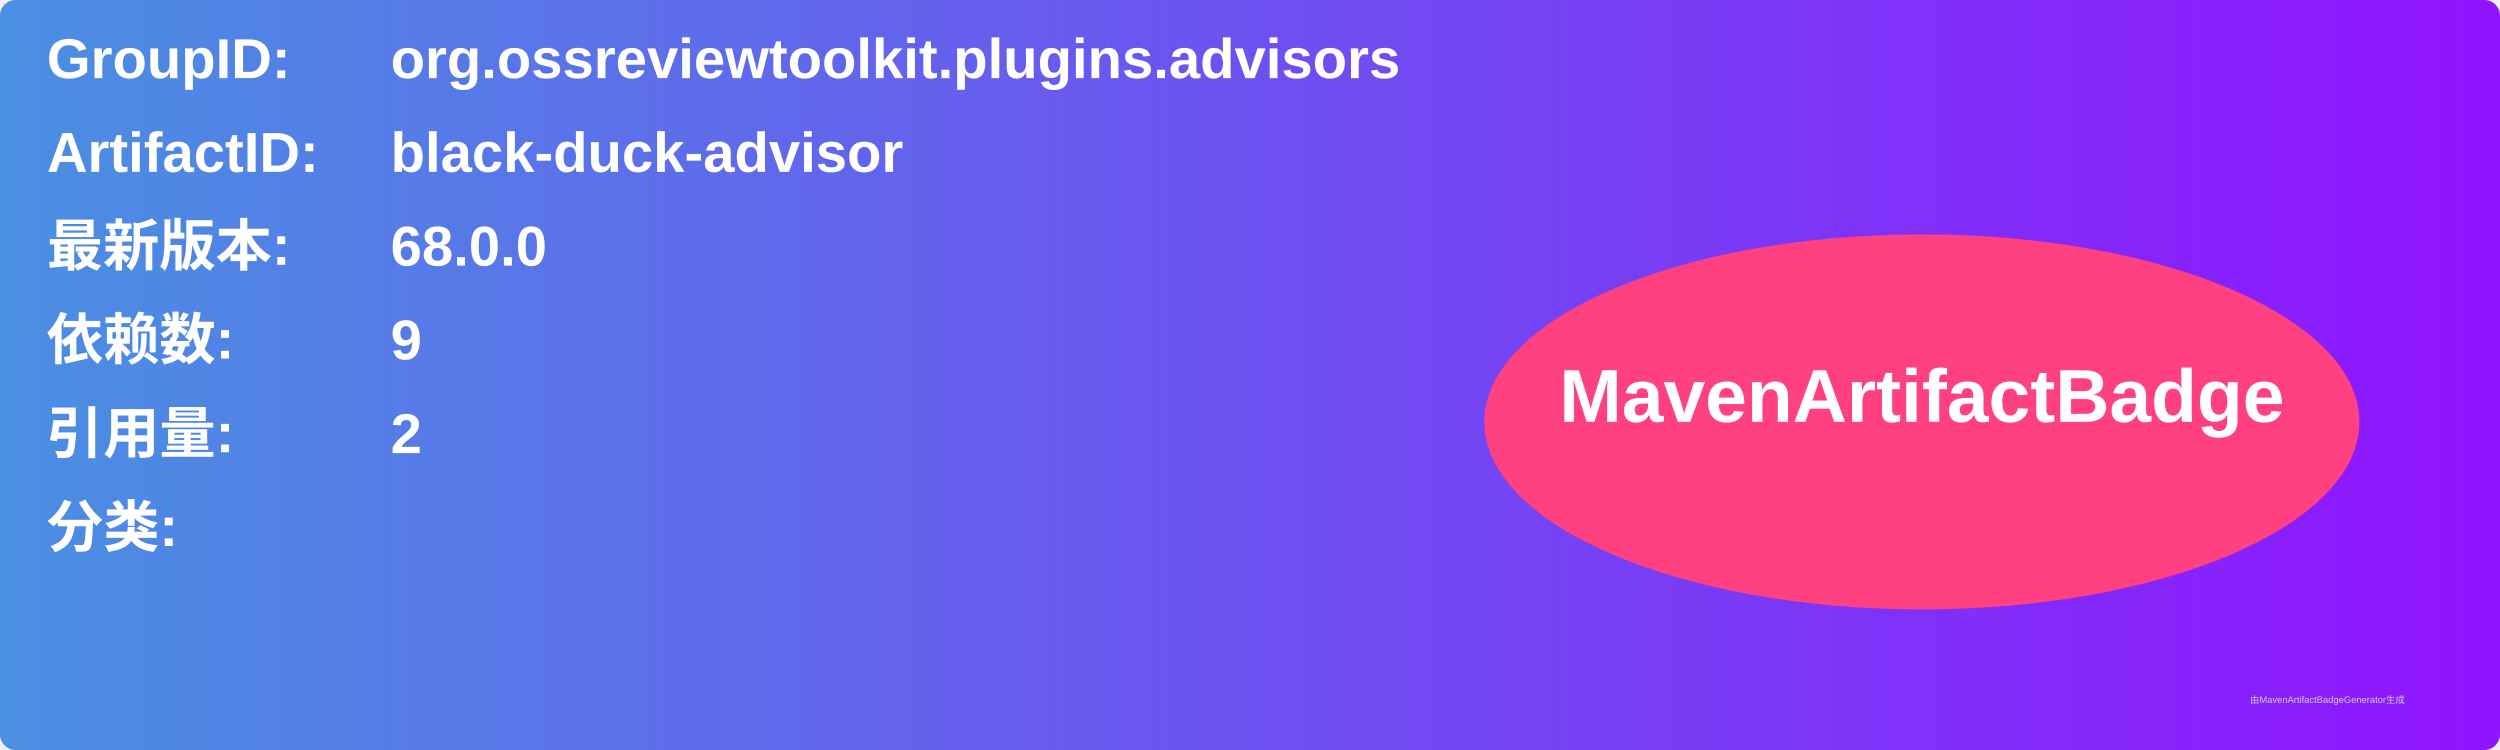
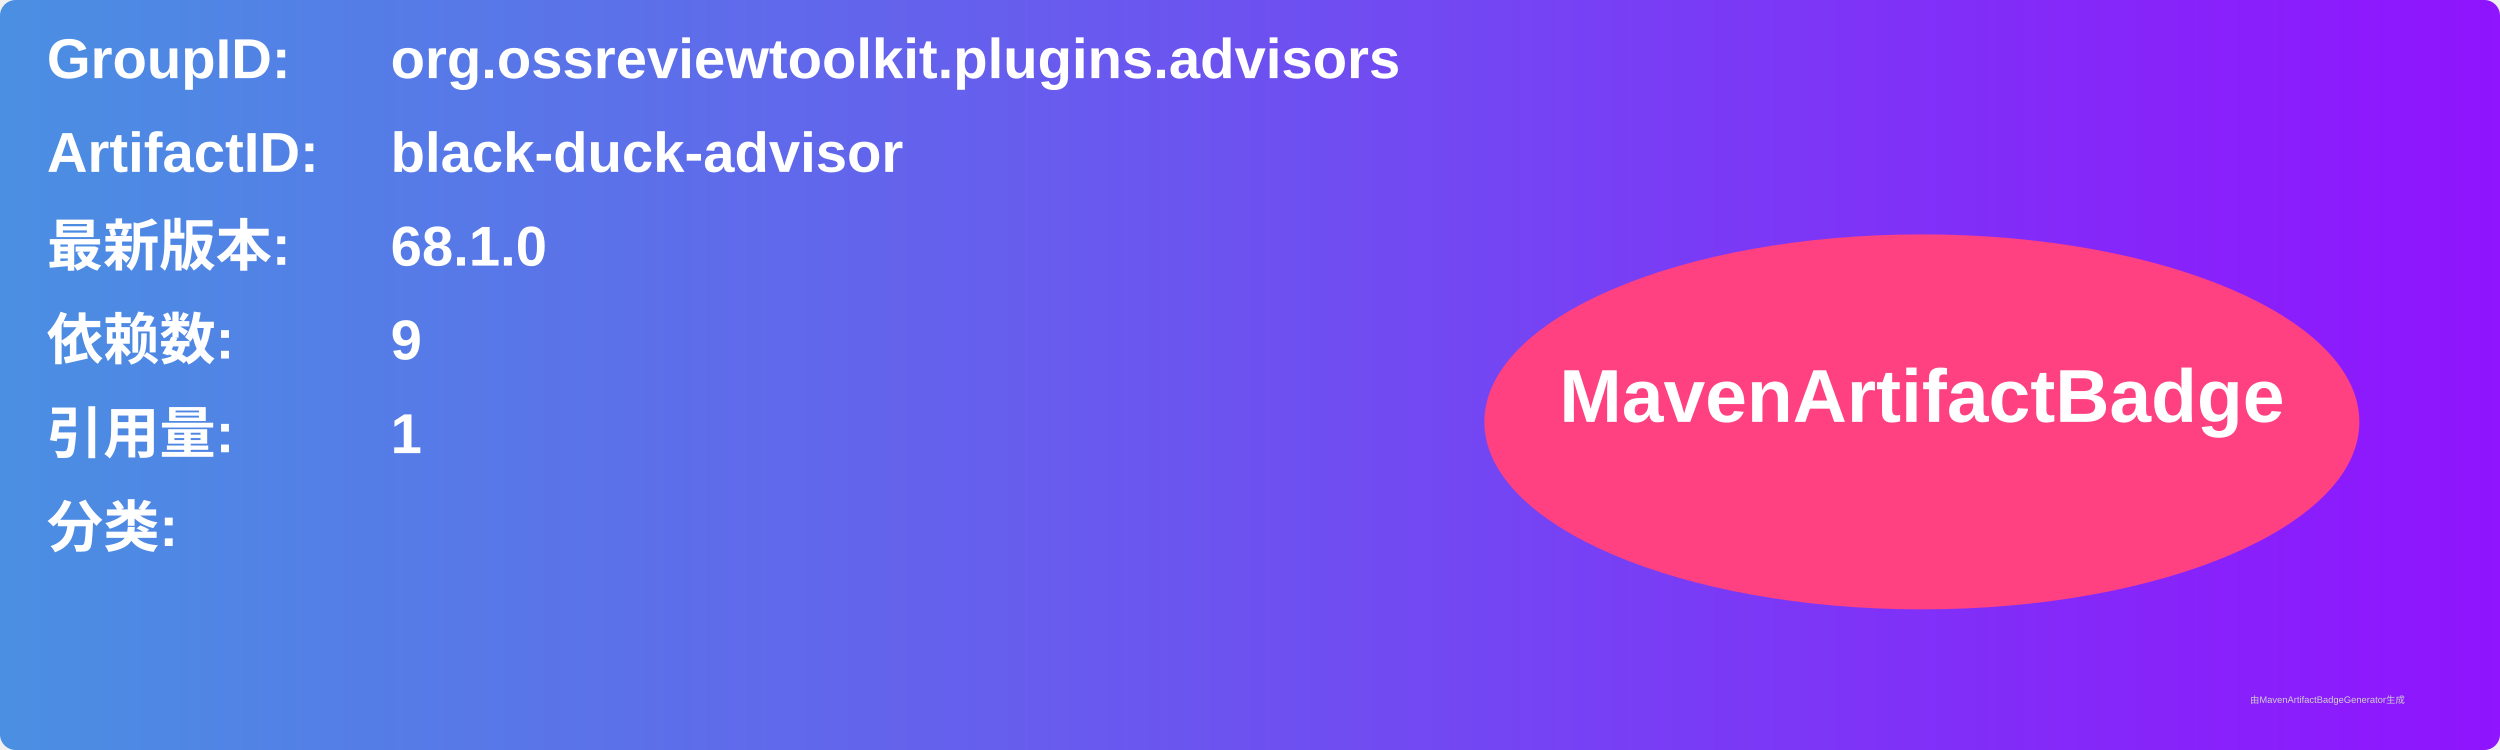
<svg xmlns="http://www.w3.org/2000/svg" width="800" height="240" viewBox="0 0 800 240">
  <linearGradient id="grad" x1="0%" y1="0%" x2="100%" y2="0%">
    <stop offset="0%" stop-color="#4a90e2" />
    <stop offset="100%" stop-color="#9013fe" />
  </linearGradient>
  <rect width="100%" height="100%" rx="5" ry="5" fill="url(#grad)" />
  <g transform="translate(15, 15)">
    <text x="0" y="10" font-family="Arial" font-size="18" fill="white" font-weight="bold" width="260">GroupID:</text>
    <text x="110" y="10" font-family="Arial" font-size="18" fill="white" font-weight="bold" width="460">org.ossreviewtoolkit.plugins.advisors</text>
    <text x="0" y="40" font-family="Arial" font-size="18" fill="white" font-weight="bold" width="260">ArtifactID:</text>
    <text x="110" y="40" font-family="Arial" font-size="18" fill="white" font-weight="bold" width="460">black-duck-advisor</text>
    <text x="0" y="70" font-family="Arial" font-size="18" fill="white" font-weight="bold">最新版本:</text>
    <text x="110" y="70" font-family="Arial" font-size="18" fill="white" font-weight="bold">
-       <tspan font-weight="bold">68.0.0</tspan>
+       <tspan font-weight="bold">68.1.0</tspan>
    </text>
    <text x="0" y="100" font-family="Arial" font-size="18" fill="white" font-weight="bold">依赖数: </text>
    <text x="110" y="100" font-family="Arial" font-size="18" fill="white">
      <tspan font-weight="bold">9</tspan>
    </text>
    <text x="0" y="130" font-family="Arial" font-size="18" fill="white" font-weight="bold">引用量: </text>
    <text x="110" y="130" font-family="Arial" font-size="18" fill="white">
-       <tspan font-weight="bold">2</tspan>
+       <tspan font-weight="bold">1</tspan>
    </text>
    <text x="0" y="160" font-family="Arial" font-size="18" fill="white" font-weight="bold">分类:</text>
    <text x="10" y="190" font-family="Arial" font-size="10" fill="white">
      <tspan font-weight="bold" />
    </text>
    <ellipse cx="600" cy="120" rx="140" ry="60" fill="#ff4081" />
    <text x="600" y="120" text-anchor="middle" font-family="Arial" font-size="24" fill="white" font-weight="bold">MavenArtifactBadge</text>
  </g>
  <text x="720" y="225" font-family="Arial" font-size="3" fill="#d0d0d0">由MavenArtifactBadgeGenerator生成</text>
</svg>
